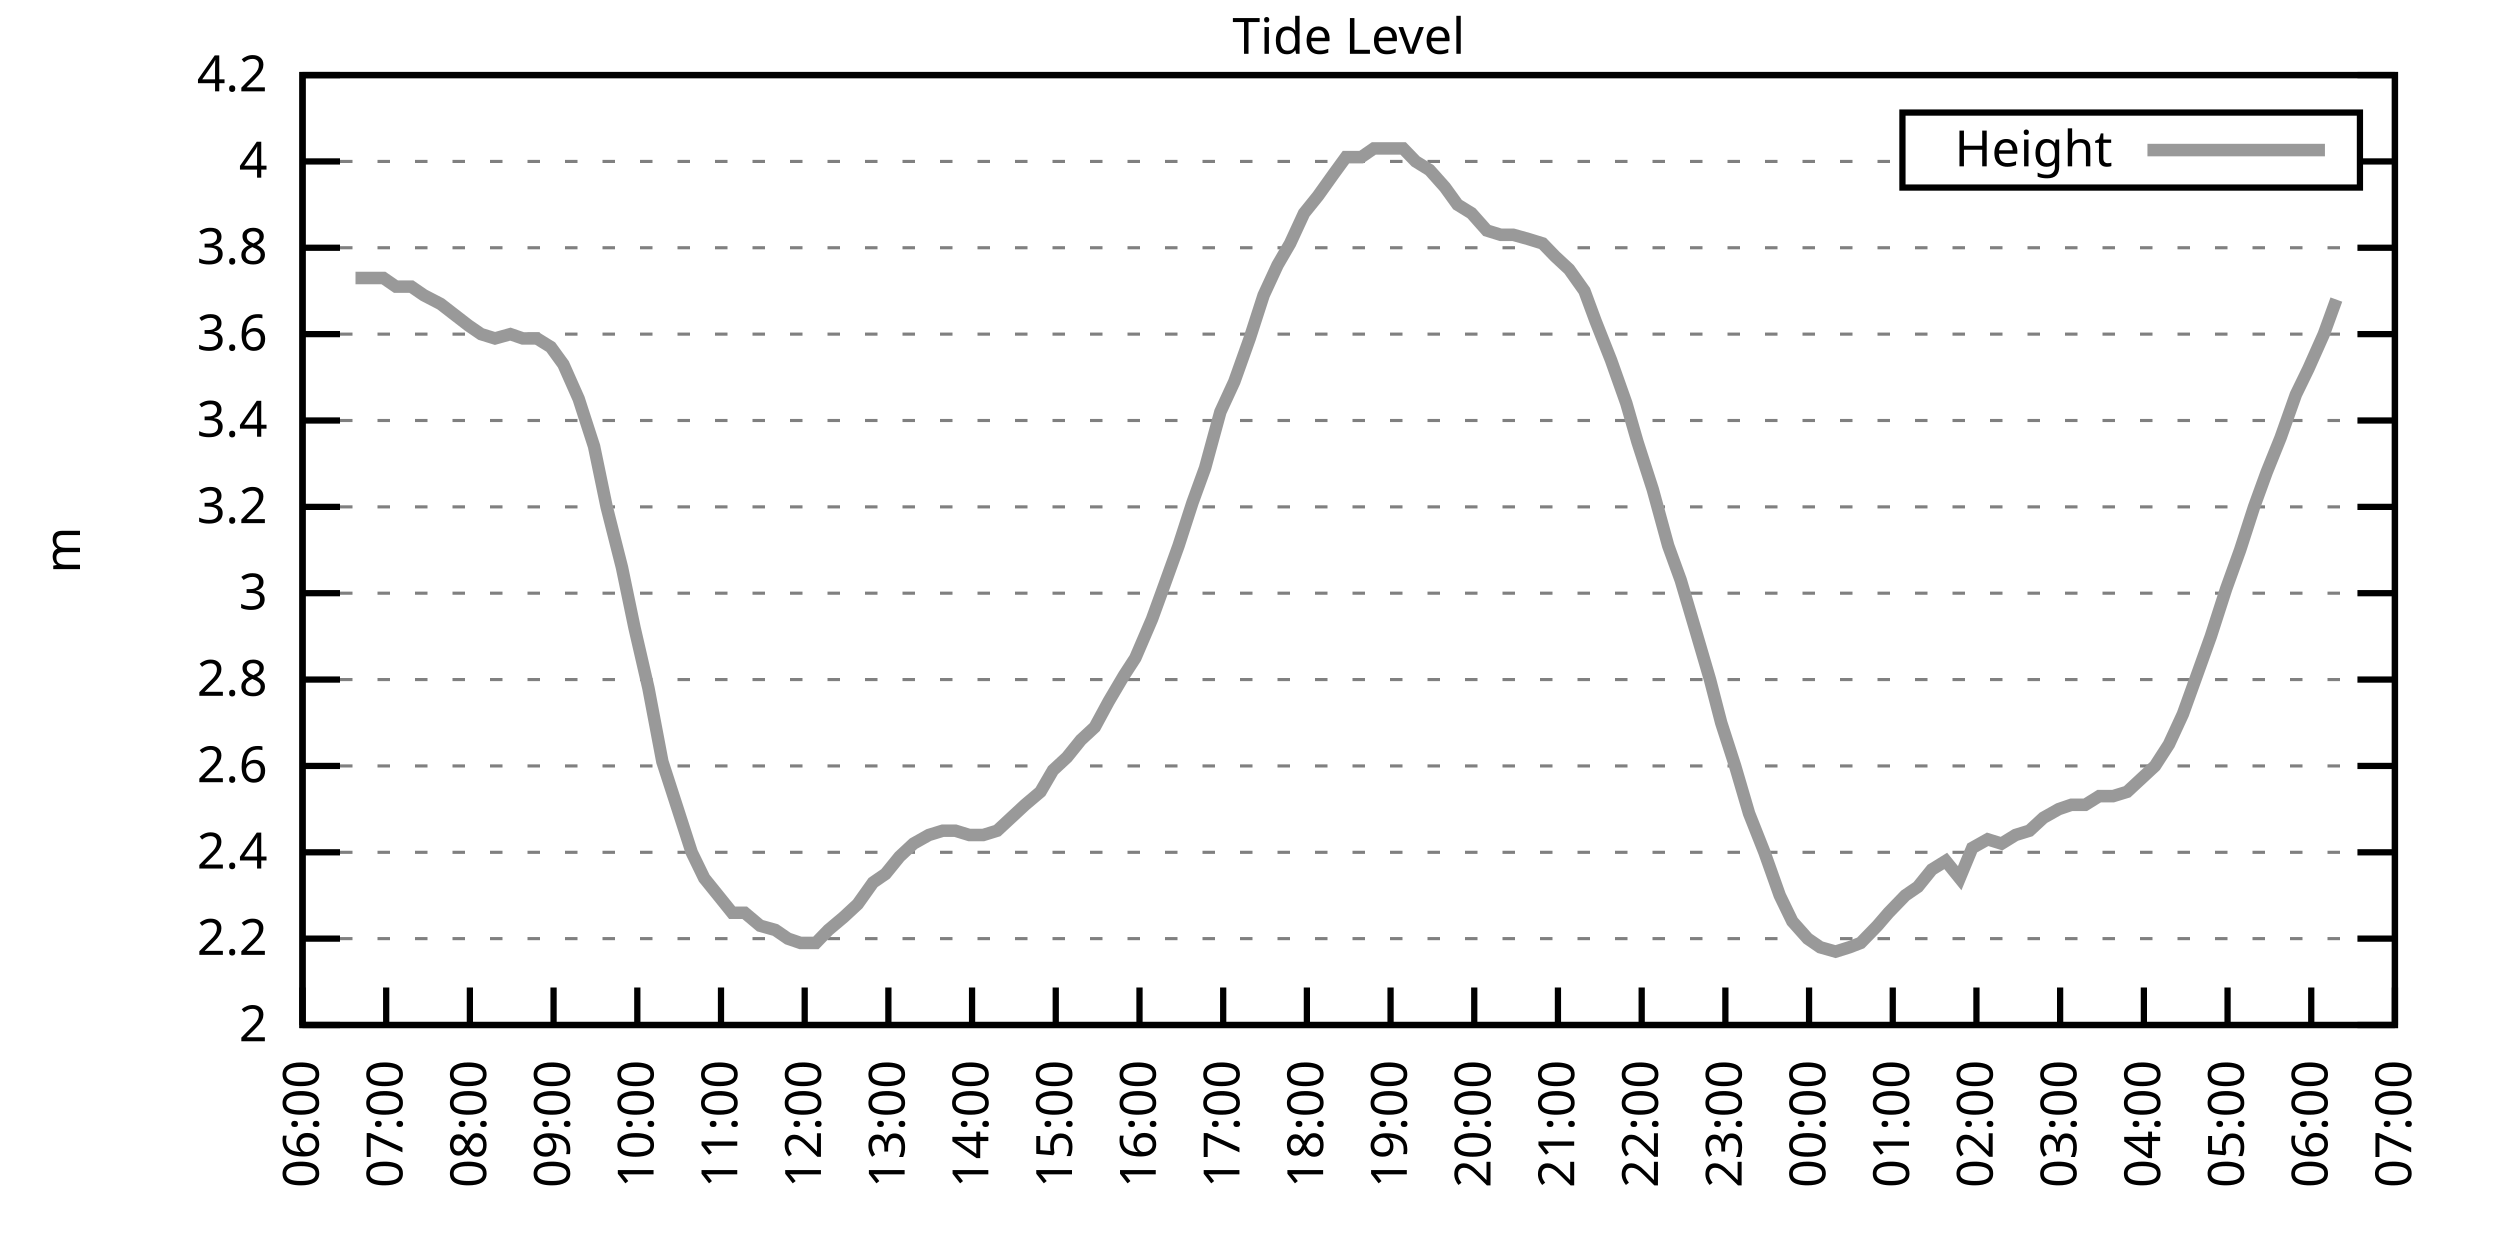
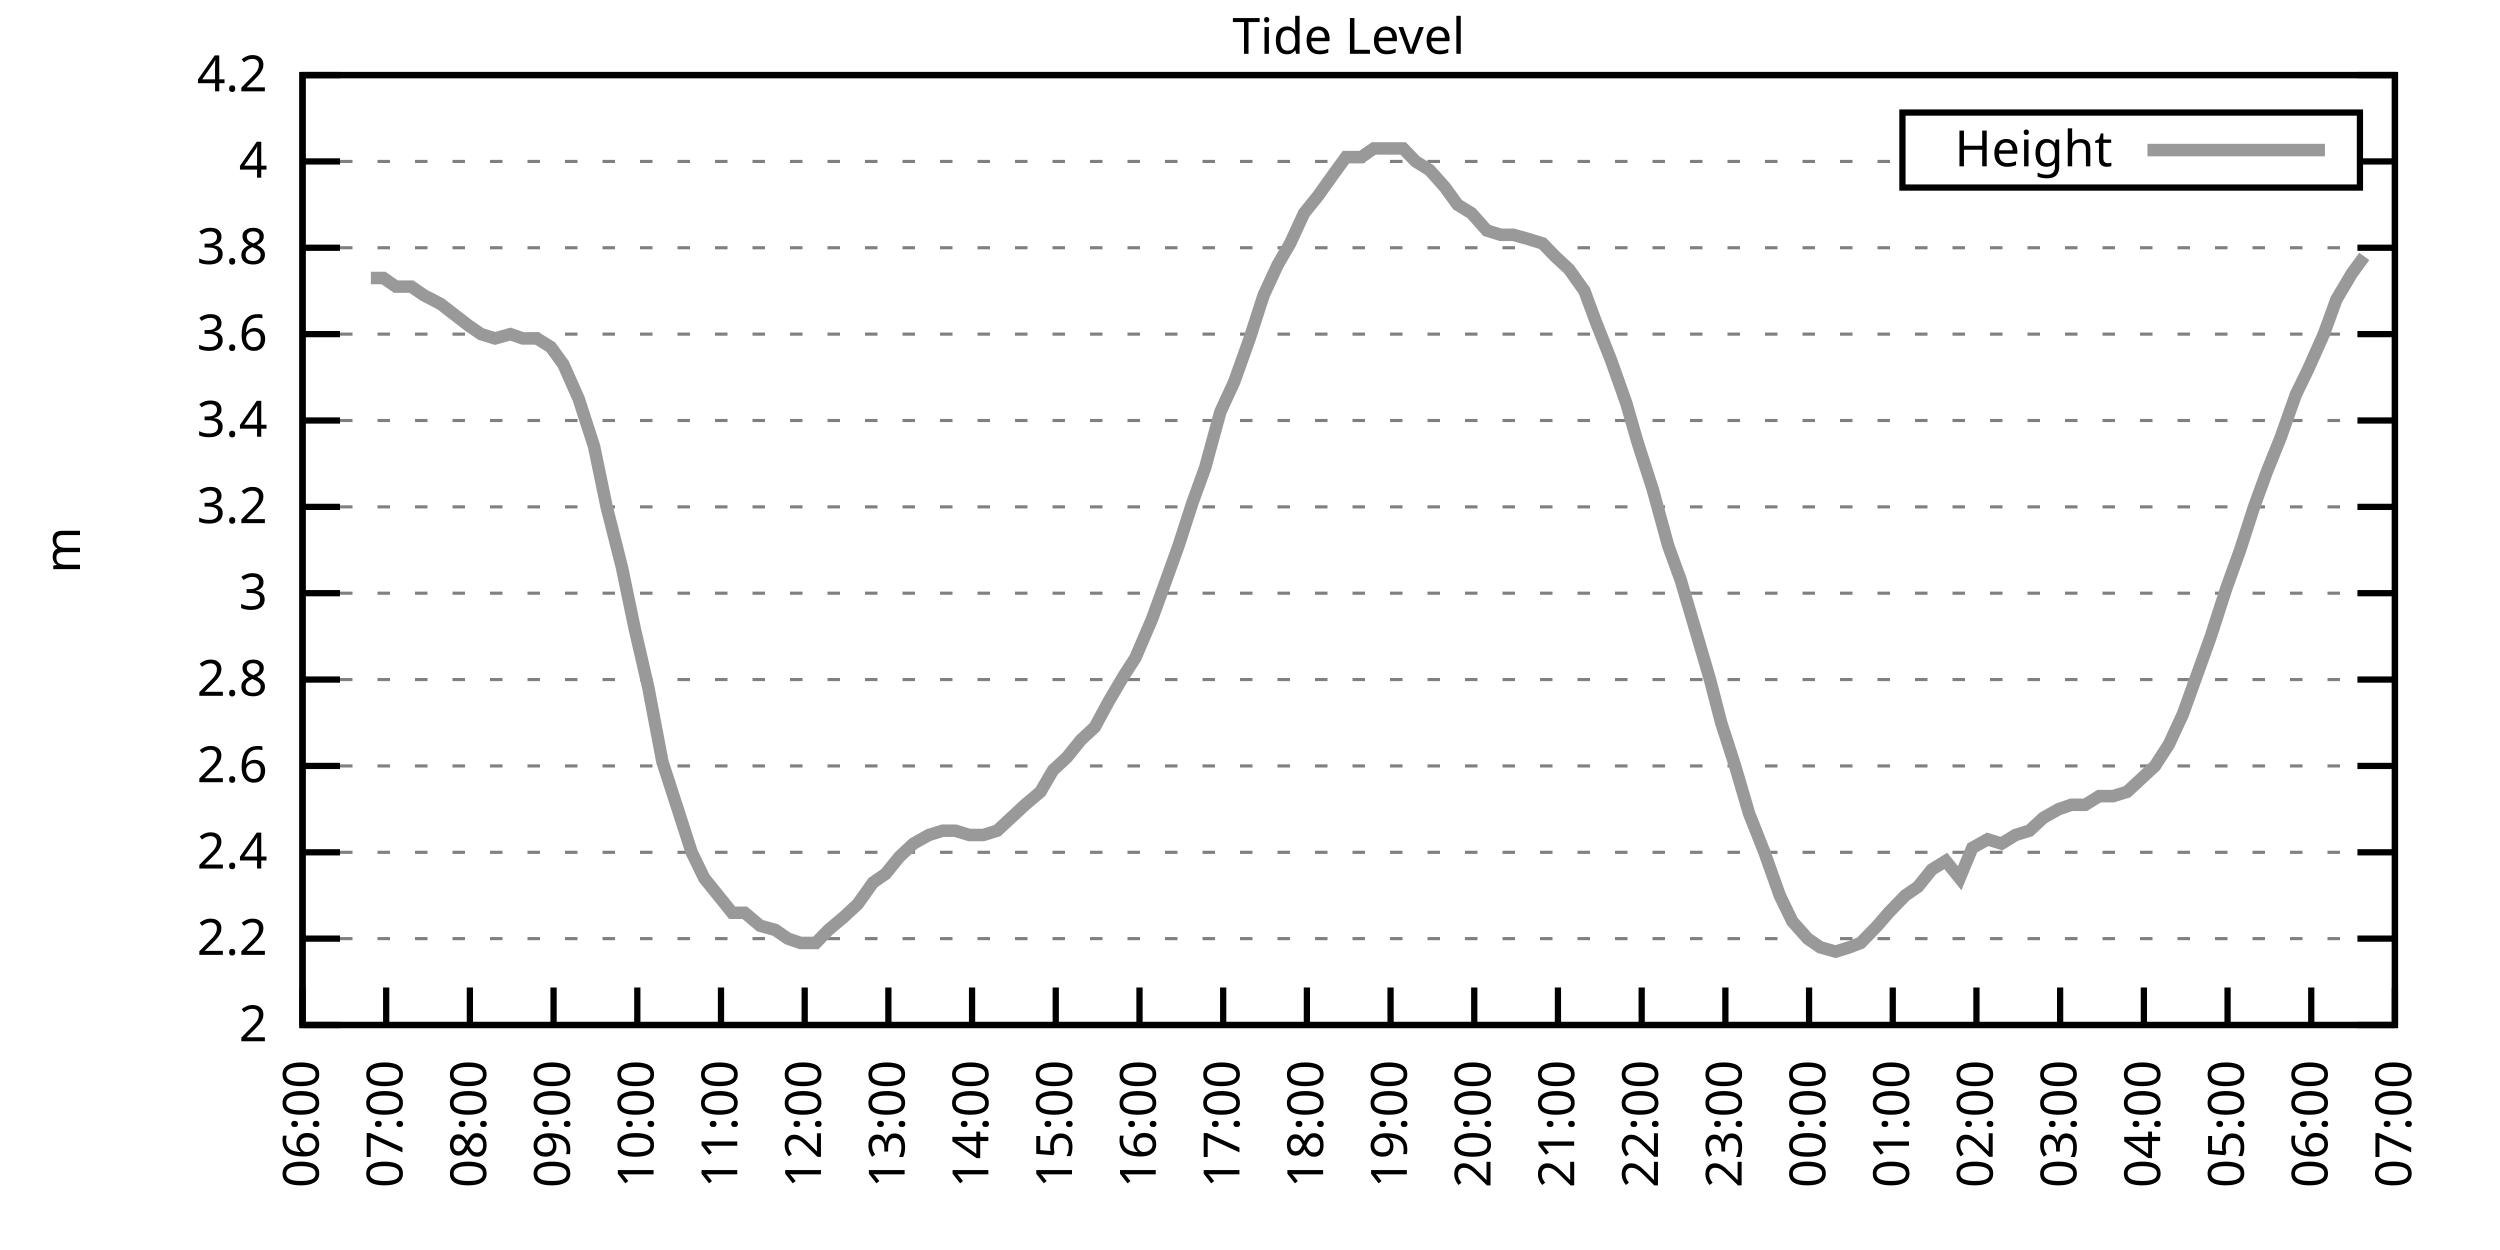
<svg xmlns="http://www.w3.org/2000/svg" xmlns:xlink="http://www.w3.org/1999/xlink" width="400" height="200" viewBox="0 0 400 200">
  <g id="gnuplot_canvas">
    <rect x="0" y="0" width="400" height="200" fill="none" />
    <defs>
      <circle id="gpDot" r="0.5" stroke-width="0.5" stroke="currentColor" />
      <path id="gpPt0" stroke-width="0.333" stroke="currentColor" d="M-1,0 h2 M0,-1 v2" />
      <path id="gpPt1" stroke-width="0.333" stroke="currentColor" d="M-1,-1 L1,1 M1,-1 L-1,1" />
      <path id="gpPt2" stroke-width="0.333" stroke="currentColor" d="M-1,0 L1,0 M0,-1 L0,1 M-1,-1 L1,1 M-1,1 L1,-1" />
      <rect id="gpPt3" stroke-width="0.333" stroke="currentColor" x="-1" y="-1" width="2" height="2" />
      <rect id="gpPt4" stroke-width="0.333" stroke="currentColor" fill="currentColor" x="-1" y="-1" width="2" height="2" />
      <circle id="gpPt5" stroke-width="0.333" stroke="currentColor" cx="0" cy="0" r="1" />
      <use xlink:href="#gpPt5" id="gpPt6" fill="currentColor" stroke="none" />
      <path id="gpPt7" stroke-width="0.333" stroke="currentColor" d="M0,-1.33 L-1.33,0.67 L1.33,0.67 z" />
      <use xlink:href="#gpPt7" id="gpPt8" fill="currentColor" stroke="none" />
      <use xlink:href="#gpPt7" id="gpPt9" stroke="currentColor" transform="rotate(180)" />
      <use xlink:href="#gpPt9" id="gpPt10" fill="currentColor" stroke="none" />
      <use xlink:href="#gpPt3" id="gpPt11" stroke="currentColor" transform="rotate(45)" />
      <use xlink:href="#gpPt11" id="gpPt12" fill="currentColor" stroke="none" />
      <path id="gpPt13" stroke-width="0.333" stroke="currentColor" d="M0,1.330 L1.265,0.411 L0.782,-1.067 L-0.782,-1.076 L-1.265,0.411 z" />
      <use xlink:href="#gpPt13" id="gpPt14" fill="currentColor" stroke="none" />
      <filter id="textbox" filterUnits="objectBoundingBox" x="0" y="0" height="1" width="1">
        <feFlood flood-color="white" flood-opacity="1" result="bgnd" />
        <feComposite in="SourceGraphic" in2="bgnd" operator="atop" />
      </filter>
      <filter id="greybox" filterUnits="objectBoundingBox" x="0" y="0" height="1" width="1">
        <feFlood flood-color="lightgrey" flood-opacity="1" result="grey" />
        <feComposite in="SourceGraphic" in2="grey" operator="atop" />
      </filter>
    </defs>
    <g fill="none" color="white" stroke="currentColor" stroke-width="1.00" stroke-linecap="butt" stroke-linejoin="miter">
</g>
    <g fill="none" color="black" stroke="currentColor" stroke-width="1.00" stroke-linecap="butt" stroke-linejoin="miter">
      <g stroke="none" shape-rendering="crispEdges">
        <polygon fill="rgb(255, 255, 255)" points="48.40,164.00 383.18,164.00 383.18,12.02 48.40,12.02 " />
      </g>
    </g>
    <g fill="none" color="black" stroke="currentColor" stroke-width="1.00" stroke-linecap="butt" stroke-linejoin="miter">
</g>
    <g fill="none" color="black" stroke="black" stroke-width="0.50" stroke-linecap="butt" stroke-linejoin="miter">
</g>
    <g fill="none" color="gray" stroke="currentColor" stroke-width="0.50" stroke-linecap="butt" stroke-linejoin="miter">
      <path stroke="gray" stroke-dasharray="2,4" class="gridline" d="M48.40,164.00 L383.19,164.00  " />
    </g>
    <g fill="none" color="gray" stroke="gray" stroke-width="1.00" stroke-linecap="butt" stroke-linejoin="miter">
</g>
    <g fill="none" color="black" stroke="currentColor" stroke-width="1.00" stroke-linecap="butt" stroke-linejoin="miter">
      <path stroke="black" d="M48.40,164.00 L54.40,164.00 M383.19,164.00 L377.19,164.00  " />
      <g transform="translate(42.80,166.60)" stroke="none" fill="black" font-family="Sans" font-size="8.00" text-anchor="end">
        <text>
          <tspan font-family="Sans"> 2</tspan>
        </text>
      </g>
    </g>
    <g fill="none" color="black" stroke="currentColor" stroke-width="1.00" stroke-linecap="butt" stroke-linejoin="miter">
</g>
    <g fill="none" color="black" stroke="black" stroke-width="0.50" stroke-linecap="butt" stroke-linejoin="miter">
</g>
    <g fill="none" color="gray" stroke="currentColor" stroke-width="0.50" stroke-linecap="butt" stroke-linejoin="miter">
      <path stroke="gray" stroke-dasharray="2,4" class="gridline" d="M48.40,150.18 L383.19,150.18  " />
    </g>
    <g fill="none" color="gray" stroke="gray" stroke-width="1.00" stroke-linecap="butt" stroke-linejoin="miter">
</g>
    <g fill="none" color="black" stroke="currentColor" stroke-width="1.00" stroke-linecap="butt" stroke-linejoin="miter">
      <path stroke="black" d="M48.40,150.18 L54.40,150.18 M383.19,150.18 L377.19,150.18  " />
      <g transform="translate(42.80,152.78)" stroke="none" fill="black" font-family="Sans" font-size="8.00" text-anchor="end">
        <text>
          <tspan font-family="Sans"> 2.2</tspan>
        </text>
      </g>
    </g>
    <g fill="none" color="black" stroke="currentColor" stroke-width="1.00" stroke-linecap="butt" stroke-linejoin="miter">
</g>
    <g fill="none" color="black" stroke="black" stroke-width="0.50" stroke-linecap="butt" stroke-linejoin="miter">
</g>
    <g fill="none" color="gray" stroke="currentColor" stroke-width="0.50" stroke-linecap="butt" stroke-linejoin="miter">
      <path stroke="gray" stroke-dasharray="2,4" class="gridline" d="M48.40,136.37 L383.19,136.37  " />
    </g>
    <g fill="none" color="gray" stroke="gray" stroke-width="1.00" stroke-linecap="butt" stroke-linejoin="miter">
</g>
    <g fill="none" color="black" stroke="currentColor" stroke-width="1.00" stroke-linecap="butt" stroke-linejoin="miter">
      <path stroke="black" d="M48.40,136.37 L54.40,136.37 M383.19,136.37 L377.19,136.37  " />
      <g transform="translate(42.80,138.97)" stroke="none" fill="black" font-family="Sans" font-size="8.00" text-anchor="end">
        <text>
          <tspan font-family="Sans"> 2.4</tspan>
        </text>
      </g>
    </g>
    <g fill="none" color="black" stroke="currentColor" stroke-width="1.00" stroke-linecap="butt" stroke-linejoin="miter">
</g>
    <g fill="none" color="black" stroke="black" stroke-width="0.50" stroke-linecap="butt" stroke-linejoin="miter">
</g>
    <g fill="none" color="gray" stroke="currentColor" stroke-width="0.50" stroke-linecap="butt" stroke-linejoin="miter">
      <path stroke="gray" stroke-dasharray="2,4" class="gridline" d="M48.40,122.55 L383.19,122.55  " />
    </g>
    <g fill="none" color="gray" stroke="gray" stroke-width="1.00" stroke-linecap="butt" stroke-linejoin="miter">
</g>
    <g fill="none" color="black" stroke="currentColor" stroke-width="1.00" stroke-linecap="butt" stroke-linejoin="miter">
      <path stroke="black" d="M48.40,122.55 L54.40,122.55 M383.19,122.55 L377.19,122.55  " />
      <g transform="translate(42.80,125.15)" stroke="none" fill="black" font-family="Sans" font-size="8.00" text-anchor="end">
        <text>
          <tspan font-family="Sans"> 2.6</tspan>
        </text>
      </g>
    </g>
    <g fill="none" color="black" stroke="currentColor" stroke-width="1.00" stroke-linecap="butt" stroke-linejoin="miter">
</g>
    <g fill="none" color="black" stroke="black" stroke-width="0.50" stroke-linecap="butt" stroke-linejoin="miter">
</g>
    <g fill="none" color="gray" stroke="currentColor" stroke-width="0.50" stroke-linecap="butt" stroke-linejoin="miter">
      <path stroke="gray" stroke-dasharray="2,4" class="gridline" d="M48.40,108.73 L383.19,108.73  " />
    </g>
    <g fill="none" color="gray" stroke="gray" stroke-width="1.00" stroke-linecap="butt" stroke-linejoin="miter">
</g>
    <g fill="none" color="black" stroke="currentColor" stroke-width="1.00" stroke-linecap="butt" stroke-linejoin="miter">
      <path stroke="black" d="M48.40,108.73 L54.40,108.73 M383.19,108.73 L377.19,108.73  " />
      <g transform="translate(42.80,111.33)" stroke="none" fill="black" font-family="Sans" font-size="8.00" text-anchor="end">
        <text>
          <tspan font-family="Sans"> 2.8</tspan>
        </text>
      </g>
    </g>
    <g fill="none" color="black" stroke="currentColor" stroke-width="1.00" stroke-linecap="butt" stroke-linejoin="miter">
</g>
    <g fill="none" color="black" stroke="black" stroke-width="0.50" stroke-linecap="butt" stroke-linejoin="miter">
</g>
    <g fill="none" color="gray" stroke="currentColor" stroke-width="0.50" stroke-linecap="butt" stroke-linejoin="miter">
      <path stroke="gray" stroke-dasharray="2,4" class="gridline" d="M48.40,94.91 L383.19,94.91  " />
    </g>
    <g fill="none" color="gray" stroke="gray" stroke-width="1.00" stroke-linecap="butt" stroke-linejoin="miter">
</g>
    <g fill="none" color="black" stroke="currentColor" stroke-width="1.00" stroke-linecap="butt" stroke-linejoin="miter">
      <path stroke="black" d="M48.40,94.91 L54.40,94.91 M383.19,94.91 L377.19,94.91  " />
      <g transform="translate(42.80,97.51)" stroke="none" fill="black" font-family="Sans" font-size="8.00" text-anchor="end">
        <text>
          <tspan font-family="Sans"> 3</tspan>
        </text>
      </g>
    </g>
    <g fill="none" color="black" stroke="currentColor" stroke-width="1.00" stroke-linecap="butt" stroke-linejoin="miter">
</g>
    <g fill="none" color="black" stroke="black" stroke-width="0.50" stroke-linecap="butt" stroke-linejoin="miter">
</g>
    <g fill="none" color="gray" stroke="currentColor" stroke-width="0.50" stroke-linecap="butt" stroke-linejoin="miter">
      <path stroke="gray" stroke-dasharray="2,4" class="gridline" d="M48.40,81.10 L383.19,81.10  " />
    </g>
    <g fill="none" color="gray" stroke="gray" stroke-width="1.00" stroke-linecap="butt" stroke-linejoin="miter">
</g>
    <g fill="none" color="black" stroke="currentColor" stroke-width="1.00" stroke-linecap="butt" stroke-linejoin="miter">
      <path stroke="black" d="M48.40,81.10 L54.40,81.10 M383.19,81.10 L377.19,81.10  " />
      <g transform="translate(42.80,83.70)" stroke="none" fill="black" font-family="Sans" font-size="8.00" text-anchor="end">
        <text>
          <tspan font-family="Sans"> 3.2</tspan>
        </text>
      </g>
    </g>
    <g fill="none" color="black" stroke="currentColor" stroke-width="1.00" stroke-linecap="butt" stroke-linejoin="miter">
</g>
    <g fill="none" color="black" stroke="black" stroke-width="0.50" stroke-linecap="butt" stroke-linejoin="miter">
</g>
    <g fill="none" color="gray" stroke="currentColor" stroke-width="0.50" stroke-linecap="butt" stroke-linejoin="miter">
      <path stroke="gray" stroke-dasharray="2,4" class="gridline" d="M48.40,67.28 L383.19,67.28  " />
    </g>
    <g fill="none" color="gray" stroke="gray" stroke-width="1.00" stroke-linecap="butt" stroke-linejoin="miter">
</g>
    <g fill="none" color="black" stroke="currentColor" stroke-width="1.00" stroke-linecap="butt" stroke-linejoin="miter">
      <path stroke="black" d="M48.40,67.28 L54.40,67.28 M383.19,67.28 L377.19,67.28  " />
      <g transform="translate(42.80,69.88)" stroke="none" fill="black" font-family="Sans" font-size="8.00" text-anchor="end">
        <text>
          <tspan font-family="Sans"> 3.4</tspan>
        </text>
      </g>
    </g>
    <g fill="none" color="black" stroke="currentColor" stroke-width="1.00" stroke-linecap="butt" stroke-linejoin="miter">
</g>
    <g fill="none" color="black" stroke="black" stroke-width="0.50" stroke-linecap="butt" stroke-linejoin="miter">
</g>
    <g fill="none" color="gray" stroke="currentColor" stroke-width="0.50" stroke-linecap="butt" stroke-linejoin="miter">
      <path stroke="gray" stroke-dasharray="2,4" class="gridline" d="M48.40,53.46 L383.19,53.46  " />
    </g>
    <g fill="none" color="gray" stroke="gray" stroke-width="1.00" stroke-linecap="butt" stroke-linejoin="miter">
</g>
    <g fill="none" color="black" stroke="currentColor" stroke-width="1.00" stroke-linecap="butt" stroke-linejoin="miter">
      <path stroke="black" d="M48.40,53.46 L54.40,53.46 M383.19,53.46 L377.19,53.46  " />
      <g transform="translate(42.80,56.06)" stroke="none" fill="black" font-family="Sans" font-size="8.00" text-anchor="end">
        <text>
          <tspan font-family="Sans"> 3.6</tspan>
        </text>
      </g>
    </g>
    <g fill="none" color="black" stroke="currentColor" stroke-width="1.00" stroke-linecap="butt" stroke-linejoin="miter">
</g>
    <g fill="none" color="black" stroke="black" stroke-width="0.50" stroke-linecap="butt" stroke-linejoin="miter">
</g>
    <g fill="none" color="gray" stroke="currentColor" stroke-width="0.50" stroke-linecap="butt" stroke-linejoin="miter">
      <path stroke="gray" stroke-dasharray="2,4" class="gridline" d="M48.40,39.64 L383.19,39.64  " />
    </g>
    <g fill="none" color="gray" stroke="gray" stroke-width="1.00" stroke-linecap="butt" stroke-linejoin="miter">
</g>
    <g fill="none" color="black" stroke="currentColor" stroke-width="1.00" stroke-linecap="butt" stroke-linejoin="miter">
      <path stroke="black" d="M48.40,39.64 L54.40,39.64 M383.19,39.64 L377.19,39.64  " />
      <g transform="translate(42.80,42.24)" stroke="none" fill="black" font-family="Sans" font-size="8.00" text-anchor="end">
        <text>
          <tspan font-family="Sans"> 3.8</tspan>
        </text>
      </g>
    </g>
    <g fill="none" color="black" stroke="currentColor" stroke-width="1.00" stroke-linecap="butt" stroke-linejoin="miter">
</g>
    <g fill="none" color="black" stroke="black" stroke-width="0.50" stroke-linecap="butt" stroke-linejoin="miter">
</g>
    <g fill="none" color="gray" stroke="currentColor" stroke-width="0.50" stroke-linecap="butt" stroke-linejoin="miter">
      <path stroke="gray" stroke-dasharray="2,4" class="gridline" d="M48.40,25.83 L304.39,25.83 M377.59,25.83 L383.19,25.83  " />
    </g>
    <g fill="none" color="gray" stroke="gray" stroke-width="1.00" stroke-linecap="butt" stroke-linejoin="miter">
</g>
    <g fill="none" color="black" stroke="currentColor" stroke-width="1.00" stroke-linecap="butt" stroke-linejoin="miter">
      <path stroke="black" d="M48.40,25.83 L54.40,25.83 M383.19,25.83 L377.19,25.83  " />
      <g transform="translate(42.80,28.43)" stroke="none" fill="black" font-family="Sans" font-size="8.00" text-anchor="end">
        <text>
          <tspan font-family="Sans"> 4</tspan>
        </text>
      </g>
    </g>
    <g fill="none" color="black" stroke="currentColor" stroke-width="1.00" stroke-linecap="butt" stroke-linejoin="miter">
</g>
    <g fill="none" color="black" stroke="black" stroke-width="0.50" stroke-linecap="butt" stroke-linejoin="miter">
</g>
    <g fill="none" color="gray" stroke="currentColor" stroke-width="0.50" stroke-linecap="butt" stroke-linejoin="miter">
      <path stroke="gray" stroke-dasharray="2,4" class="gridline" d="M48.40,12.01 L383.19,12.01  " />
    </g>
    <g fill="none" color="gray" stroke="gray" stroke-width="1.00" stroke-linecap="butt" stroke-linejoin="miter">
</g>
    <g fill="none" color="black" stroke="currentColor" stroke-width="1.00" stroke-linecap="butt" stroke-linejoin="miter">
      <path stroke="black" d="M48.40,12.01 L54.40,12.01 M383.19,12.01 L377.19,12.01  " />
      <g transform="translate(42.80,14.61)" stroke="none" fill="black" font-family="Sans" font-size="8.00" text-anchor="end">
        <text>
          <tspan font-family="Sans"> 4.2</tspan>
        </text>
      </g>
    </g>
    <g fill="none" color="black" stroke="currentColor" stroke-width="1.00" stroke-linecap="butt" stroke-linejoin="miter">
      <path stroke="black" d="M48.40,164.00 L48.40,158.00  " />
      <g transform="translate(51.00,169.60) rotate(270.00)" stroke="none" fill="black" font-family="Sans" font-size="8.00" text-anchor="end">
        <text>
          <tspan font-family="Sans">06:00</tspan>
        </text>
      </g>
    </g>
    <g fill="none" color="black" stroke="currentColor" stroke-width="1.00" stroke-linecap="butt" stroke-linejoin="miter">
      <path stroke="black" d="M61.79,164.00 L61.79,158.00  " />
      <g transform="translate(64.39,169.60) rotate(270.00)" stroke="none" fill="black" font-family="Sans" font-size="8.00" text-anchor="end">
        <text>
          <tspan font-family="Sans">07:00</tspan>
        </text>
      </g>
    </g>
    <g fill="none" color="black" stroke="currentColor" stroke-width="1.00" stroke-linecap="butt" stroke-linejoin="miter">
      <path stroke="black" d="M75.18,164.00 L75.18,158.00  " />
      <g transform="translate(77.78,169.60) rotate(270.00)" stroke="none" fill="black" font-family="Sans" font-size="8.00" text-anchor="end">
        <text>
          <tspan font-family="Sans">08:00</tspan>
        </text>
      </g>
    </g>
    <g fill="none" color="black" stroke="currentColor" stroke-width="1.00" stroke-linecap="butt" stroke-linejoin="miter">
      <path stroke="black" d="M88.57,164.00 L88.57,158.00  " />
      <g transform="translate(91.17,169.60) rotate(270.00)" stroke="none" fill="black" font-family="Sans" font-size="8.00" text-anchor="end">
        <text>
          <tspan font-family="Sans">09:00</tspan>
        </text>
      </g>
    </g>
    <g fill="none" color="black" stroke="currentColor" stroke-width="1.00" stroke-linecap="butt" stroke-linejoin="miter">
      <path stroke="black" d="M101.97,164.00 L101.97,158.00  " />
      <g transform="translate(104.57,169.60) rotate(270.00)" stroke="none" fill="black" font-family="Sans" font-size="8.00" text-anchor="end">
        <text>
          <tspan font-family="Sans">10:00</tspan>
        </text>
      </g>
    </g>
    <g fill="none" color="black" stroke="currentColor" stroke-width="1.00" stroke-linecap="butt" stroke-linejoin="miter">
      <path stroke="black" d="M115.36,164.00 L115.36,158.00  " />
      <g transform="translate(117.96,169.60) rotate(270.00)" stroke="none" fill="black" font-family="Sans" font-size="8.00" text-anchor="end">
        <text>
          <tspan font-family="Sans">11:00</tspan>
        </text>
      </g>
    </g>
    <g fill="none" color="black" stroke="currentColor" stroke-width="1.00" stroke-linecap="butt" stroke-linejoin="miter">
      <path stroke="black" d="M128.75,164.00 L128.75,158.00  " />
      <g transform="translate(131.35,169.60) rotate(270.00)" stroke="none" fill="black" font-family="Sans" font-size="8.00" text-anchor="end">
        <text>
          <tspan font-family="Sans">12:00</tspan>
        </text>
      </g>
    </g>
    <g fill="none" color="black" stroke="currentColor" stroke-width="1.00" stroke-linecap="butt" stroke-linejoin="miter">
      <path stroke="black" d="M142.14,164.00 L142.14,158.00  " />
      <g transform="translate(144.74,169.60) rotate(270.00)" stroke="none" fill="black" font-family="Sans" font-size="8.00" text-anchor="end">
        <text>
          <tspan font-family="Sans">13:00</tspan>
        </text>
      </g>
    </g>
    <g fill="none" color="black" stroke="currentColor" stroke-width="1.00" stroke-linecap="butt" stroke-linejoin="miter">
      <path stroke="black" d="M155.53,164.00 L155.53,158.00  " />
      <g transform="translate(158.13,169.60) rotate(270.00)" stroke="none" fill="black" font-family="Sans" font-size="8.00" text-anchor="end">
        <text>
          <tspan font-family="Sans">14:00</tspan>
        </text>
      </g>
    </g>
    <g fill="none" color="black" stroke="currentColor" stroke-width="1.00" stroke-linecap="butt" stroke-linejoin="miter">
      <path stroke="black" d="M168.92,164.00 L168.92,158.00  " />
      <g transform="translate(171.52,169.60) rotate(270.00)" stroke="none" fill="black" font-family="Sans" font-size="8.00" text-anchor="end">
        <text>
          <tspan font-family="Sans">15:00</tspan>
        </text>
      </g>
    </g>
    <g fill="none" color="black" stroke="currentColor" stroke-width="1.00" stroke-linecap="butt" stroke-linejoin="miter">
      <path stroke="black" d="M182.32,164.00 L182.32,158.00  " />
      <g transform="translate(184.92,169.60) rotate(270.00)" stroke="none" fill="black" font-family="Sans" font-size="8.00" text-anchor="end">
        <text>
          <tspan font-family="Sans">16:00</tspan>
        </text>
      </g>
    </g>
    <g fill="none" color="black" stroke="currentColor" stroke-width="1.00" stroke-linecap="butt" stroke-linejoin="miter">
      <path stroke="black" d="M195.71,164.00 L195.71,158.00  " />
      <g transform="translate(198.31,169.60) rotate(270.00)" stroke="none" fill="black" font-family="Sans" font-size="8.00" text-anchor="end">
        <text>
          <tspan font-family="Sans">17:00</tspan>
        </text>
      </g>
    </g>
    <g fill="none" color="black" stroke="currentColor" stroke-width="1.00" stroke-linecap="butt" stroke-linejoin="miter">
      <path stroke="black" d="M209.10,164.00 L209.10,158.00  " />
      <g transform="translate(211.70,169.60) rotate(270.00)" stroke="none" fill="black" font-family="Sans" font-size="8.00" text-anchor="end">
        <text>
          <tspan font-family="Sans">18:00</tspan>
        </text>
      </g>
    </g>
    <g fill="none" color="black" stroke="currentColor" stroke-width="1.00" stroke-linecap="butt" stroke-linejoin="miter">
      <path stroke="black" d="M222.49,164.00 L222.49,158.00  " />
      <g transform="translate(225.09,169.60) rotate(270.00)" stroke="none" fill="black" font-family="Sans" font-size="8.00" text-anchor="end">
        <text>
          <tspan font-family="Sans">19:00</tspan>
        </text>
      </g>
    </g>
    <g fill="none" color="black" stroke="currentColor" stroke-width="1.00" stroke-linecap="butt" stroke-linejoin="miter">
      <path stroke="black" d="M235.88,164.00 L235.88,158.00  " />
      <g transform="translate(238.48,169.60) rotate(270.00)" stroke="none" fill="black" font-family="Sans" font-size="8.00" text-anchor="end">
        <text>
          <tspan font-family="Sans">20:00</tspan>
        </text>
      </g>
    </g>
    <g fill="none" color="black" stroke="currentColor" stroke-width="1.00" stroke-linecap="butt" stroke-linejoin="miter">
      <path stroke="black" d="M249.27,164.00 L249.27,158.00  " />
      <g transform="translate(251.87,169.60) rotate(270.00)" stroke="none" fill="black" font-family="Sans" font-size="8.00" text-anchor="end">
        <text>
          <tspan font-family="Sans">21:00</tspan>
        </text>
      </g>
    </g>
    <g fill="none" color="black" stroke="currentColor" stroke-width="1.00" stroke-linecap="butt" stroke-linejoin="miter">
      <path stroke="black" d="M262.67,164.00 L262.67,158.00  " />
      <g transform="translate(265.27,169.60) rotate(270.00)" stroke="none" fill="black" font-family="Sans" font-size="8.00" text-anchor="end">
        <text>
          <tspan font-family="Sans">22:00</tspan>
        </text>
      </g>
    </g>
    <g fill="none" color="black" stroke="currentColor" stroke-width="1.00" stroke-linecap="butt" stroke-linejoin="miter">
      <path stroke="black" d="M276.06,164.00 L276.06,158.00  " />
      <g transform="translate(278.66,169.60) rotate(270.00)" stroke="none" fill="black" font-family="Sans" font-size="8.00" text-anchor="end">
        <text>
          <tspan font-family="Sans">23:00</tspan>
        </text>
      </g>
    </g>
    <g fill="none" color="black" stroke="currentColor" stroke-width="1.00" stroke-linecap="butt" stroke-linejoin="miter">
      <path stroke="black" d="M289.45,164.00 L289.45,158.00  " />
      <g transform="translate(292.05,169.60) rotate(270.00)" stroke="none" fill="black" font-family="Sans" font-size="8.00" text-anchor="end">
        <text>
          <tspan font-family="Sans">00:00</tspan>
        </text>
      </g>
    </g>
    <g fill="none" color="black" stroke="currentColor" stroke-width="1.00" stroke-linecap="butt" stroke-linejoin="miter">
      <path stroke="black" d="M302.84,164.00 L302.84,158.00  " />
      <g transform="translate(305.44,169.60) rotate(270.00)" stroke="none" fill="black" font-family="Sans" font-size="8.00" text-anchor="end">
        <text>
          <tspan font-family="Sans">01:00</tspan>
        </text>
      </g>
    </g>
    <g fill="none" color="black" stroke="currentColor" stroke-width="1.00" stroke-linecap="butt" stroke-linejoin="miter">
      <path stroke="black" d="M316.23,164.00 L316.23,158.00  " />
      <g transform="translate(318.83,169.60) rotate(270.00)" stroke="none" fill="black" font-family="Sans" font-size="8.00" text-anchor="end">
        <text>
          <tspan font-family="Sans">02:00</tspan>
        </text>
      </g>
    </g>
    <g fill="none" color="black" stroke="currentColor" stroke-width="1.00" stroke-linecap="butt" stroke-linejoin="miter">
      <path stroke="black" d="M329.62,164.00 L329.62,158.00  " />
      <g transform="translate(332.22,169.60) rotate(270.00)" stroke="none" fill="black" font-family="Sans" font-size="8.00" text-anchor="end">
        <text>
          <tspan font-family="Sans">03:00</tspan>
        </text>
      </g>
    </g>
    <g fill="none" color="black" stroke="currentColor" stroke-width="1.00" stroke-linecap="butt" stroke-linejoin="miter">
      <path stroke="black" d="M343.02,164.00 L343.02,158.00  " />
      <g transform="translate(345.62,169.60) rotate(270.00)" stroke="none" fill="black" font-family="Sans" font-size="8.00" text-anchor="end">
        <text>
          <tspan font-family="Sans">04:00</tspan>
        </text>
      </g>
    </g>
    <g fill="none" color="black" stroke="currentColor" stroke-width="1.00" stroke-linecap="butt" stroke-linejoin="miter">
      <path stroke="black" d="M356.41,164.00 L356.41,158.00  " />
      <g transform="translate(359.01,169.60) rotate(270.00)" stroke="none" fill="black" font-family="Sans" font-size="8.00" text-anchor="end">
        <text>
          <tspan font-family="Sans">05:00</tspan>
        </text>
      </g>
    </g>
    <g fill="none" color="black" stroke="currentColor" stroke-width="1.00" stroke-linecap="butt" stroke-linejoin="miter">
      <path stroke="black" d="M369.80,164.00 L369.80,158.00  " />
      <g transform="translate(372.40,169.60) rotate(270.00)" stroke="none" fill="black" font-family="Sans" font-size="8.00" text-anchor="end">
        <text>
          <tspan font-family="Sans">06:00</tspan>
        </text>
      </g>
    </g>
    <g fill="none" color="black" stroke="currentColor" stroke-width="1.00" stroke-linecap="butt" stroke-linejoin="miter">
      <path stroke="black" d="M383.19,164.00 L383.19,158.00  " />
      <g transform="translate(385.79,169.60) rotate(270.00)" stroke="none" fill="black" font-family="Sans" font-size="8.00" text-anchor="end">
        <text>
          <tspan font-family="Sans">07:00</tspan>
        </text>
      </g>
    </g>
    <g fill="none" color="black" stroke="currentColor" stroke-width="1.00" stroke-linecap="butt" stroke-linejoin="miter">
</g>
    <g fill="none" color="black" stroke="currentColor" stroke-width="1.00" stroke-linecap="butt" stroke-linejoin="miter">
      <path stroke="black" d="M48.40,12.01 L48.40,164.00 L383.19,164.00 L383.19,12.01 L48.40,12.01 Z  " />
    </g>
    <g fill="none" color="black" stroke="currentColor" stroke-width="1.00" stroke-linecap="butt" stroke-linejoin="miter">
</g>
    <g fill="none" color="black" stroke="currentColor" stroke-width="1.00" stroke-linecap="butt" stroke-linejoin="miter">
      <path stroke="black" d="M304.39,30.01 L304.39,18.01 L377.59,18.01 L377.59,30.01 L304.39,30.01 Z  " />
    </g>
    <g id="Tide_level_plot_1">
      <g fill="none" color="white" stroke="black" stroke-width="2.00" stroke-linecap="butt" stroke-linejoin="miter">
</g>
      <g fill="none" color="black" stroke="currentColor" stroke-width="2.00" stroke-linecap="butt" stroke-linejoin="miter">
        <g transform="translate(337.99,26.61)" stroke="none" fill="black" font-family="Sans" font-size="8.00" text-anchor="end">
          <text>
            <tspan font-family="Sans">Height</tspan>
          </text>
        </g>
      </g>
      <g fill="none" color="black" stroke="currentColor" stroke-width="2.00" stroke-linecap="butt" stroke-linejoin="miter">
-         <path stroke="rgb(153, 153, 153)" d="M343.59,24.01 L371.99,24.01 M56.88,44.48 L59.34,44.48 L61.35,44.48 L63.35,45.86 L65.81,45.86 L67.82,47.24   L70.50,48.63 L72.28,50.01 L74.96,52.08 L76.97,53.46 L79.20,54.15 L81.66,53.46 L83.66,54.15 L85.90,54.15   L88.13,55.53 L90.14,58.30 L92.59,63.82 L95.05,71.42 L97.06,81.10 L99.51,90.77 L101.52,100.44 L103.75,110.11   L105.98,121.86 L108.44,129.46 L110.67,136.37 L112.68,140.51 L114.91,143.27 L117.14,146.04 L119.15,146.04 L121.61,148.11   L124.06,148.80 L126.07,150.18 L128.08,150.87 L130.54,150.87 L132.54,148.80 L135.00,146.73 L137.23,144.66 L139.69,141.20   L141.69,139.82 L143.93,137.06 L146.16,134.98 L148.61,133.60 L150.85,132.91 L152.85,132.91 L155.09,133.60 L157.32,133.60   L159.55,132.91 L161.78,130.84 L164.01,128.77 L166.47,126.69 L168.48,123.24 L170.71,121.17 L172.94,118.40 L175.17,116.33   L177.41,112.19 L179.86,108.04 L181.65,105.28 L184.32,99.06 L186.33,93.53 L188.57,87.31 L190.80,80.41 L192.81,74.88   L195.26,65.90 L197.49,61.06 L199.95,54.15 L202.18,47.24 L204.41,42.41 L206.42,38.95 L208.65,34.12 L210.88,31.35   L213.34,27.90 L215.35,25.14 L217.80,25.14 L219.81,23.75 L222.04,23.75 L224.50,23.75 L226.51,25.83 L228.74,27.21   L231.20,29.97 L233.20,32.74 L235.44,34.12 L237.89,36.88 L240.12,37.57 L242.13,37.57 L244.59,38.26 L246.82,38.95   L248.83,41.03 L251.06,43.10 L253.51,46.55 L255.30,51.39 L257.76,57.61 L260.21,64.52 L262.00,70.73 L264.45,78.33   L266.91,87.31 L268.92,92.84 L271.37,101.13 L273.60,108.73 L275.39,115.64 L277.62,122.55 L279.85,130.15 L282.31,136.37   L284.76,143.27 L286.77,147.42 L289.23,150.18 L291.23,151.56 L293.69,152.26 L295.92,151.56 L297.71,150.87 L300.39,148.11   L302.17,146.04 L304.85,143.27 L306.86,141.89 L309.09,139.13 L311.32,137.75 L313.55,140.51 L315.56,135.67 L318.02,134.29   L320.25,134.98 L322.48,133.60 L324.71,132.91 L326.95,130.84 L329.40,129.46 L331.41,128.77 L333.64,128.77 L335.87,127.38   L338.10,127.38 L340.34,126.69 L342.57,124.62 L344.80,122.55 L347.03,119.09 L349.26,114.26 L351.50,108.04 L353.73,101.82   L356.18,94.22 L358.42,88.00 L360.65,81.10 L362.66,75.57 L364.89,70.04 L367.34,63.13 L369.35,58.99 L371.81,53.46   L373.82,47.93  " />
+         <path stroke="rgb(153, 153, 153)" d="M343.59,24.01 L371.99,24.01 M59.34,44.48 L61.35,44.48 L63.35,45.86 L65.81,45.86 L67.82,47.24 L70.50,48.63   L72.28,50.01 L74.96,52.08 L76.97,53.46 L79.20,54.15 L81.66,53.46 L83.66,54.15 L85.90,54.15 L88.13,55.53   L90.14,58.30 L92.59,63.82 L95.05,71.42 L97.06,81.10 L99.51,90.77 L101.52,100.44 L103.75,110.11 L105.98,121.86   L108.44,129.46 L110.67,136.37 L112.68,140.51 L114.91,143.27 L117.14,146.04 L119.15,146.04 L121.61,148.11 L124.06,148.80   L126.07,150.18 L128.08,150.87 L130.54,150.87 L132.54,148.80 L135.00,146.73 L137.23,144.66 L139.69,141.20 L141.69,139.82   L143.93,137.06 L146.16,134.98 L148.61,133.60 L150.85,132.91 L152.85,132.91 L155.09,133.60 L157.32,133.60 L159.55,132.91   L161.78,130.84 L164.01,128.77 L166.47,126.69 L168.48,123.24 L170.71,121.17 L172.94,118.40 L175.17,116.33 L177.41,112.19   L179.86,108.04 L181.65,105.28 L184.32,99.06 L186.33,93.53 L188.57,87.31 L190.80,80.41 L192.81,74.88 L195.26,65.90   L197.49,61.06 L199.95,54.15 L202.18,47.24 L204.41,42.41 L206.42,38.95 L208.65,34.12 L210.88,31.35 L213.34,27.90   L215.35,25.14 L217.80,25.14 L219.81,23.75 L222.04,23.75 L224.50,23.75 L226.51,25.83 L228.74,27.21 L231.20,29.97   L233.20,32.74 L235.44,34.12 L237.89,36.88 L240.12,37.57 L242.13,37.57 L244.59,38.26 L246.82,38.95 L248.83,41.03   L251.06,43.10 L253.51,46.55 L255.30,51.39 L257.76,57.61 L260.21,64.52 L262.00,70.73 L264.45,78.33 L266.91,87.31   L268.92,92.84 L271.37,101.13 L273.60,108.73 L275.39,115.64 L277.62,122.55 L279.85,130.15 L282.31,136.37 L284.76,143.27   L286.77,147.42 L289.23,150.18 L291.23,151.56 L293.69,152.26 L295.92,151.56 L297.71,150.87 L300.39,148.11 L302.17,146.04   L304.85,143.27 L306.86,141.89 L309.09,139.13 L311.32,137.75 L313.55,140.51 L315.56,135.67 L318.02,134.29 L320.25,134.98   L322.48,133.60 L324.71,132.91 L326.95,130.84 L329.40,129.46 L331.41,128.77 L333.64,128.77 L335.87,127.38 L338.10,127.38   L340.34,126.69 L342.57,124.62 L344.80,122.55 L347.03,119.09 L349.26,114.26 L351.50,108.04 L353.73,101.82 L356.18,94.22   L358.42,88.00 L360.65,81.10 L362.66,75.57 L364.89,70.04 L367.34,63.13 L369.35,58.99 L371.81,53.46 L373.82,47.93   L376.27,43.79 L378.28,41.03  " />
      </g>
    </g>
    <g fill="none" color="black" stroke="currentColor" stroke-width="2.00" stroke-linecap="butt" stroke-linejoin="miter">
</g>
    <g fill="none" color="black" stroke="black" stroke-width="1.00" stroke-linecap="butt" stroke-linejoin="miter">
</g>
    <g fill="none" color="black" stroke="currentColor" stroke-width="1.00" stroke-linecap="butt" stroke-linejoin="miter">
      <path stroke="black" d="M48.40,12.01 L48.40,164.00 L383.19,164.00 L383.19,12.01 L48.40,12.01 Z  " />
      <g transform="translate(12.80,88.01) rotate(270.00)" stroke="none" fill="black" font-family="Sans" font-size="8.00" text-anchor="middle">
        <text>
          <tspan font-family="Sans">m</tspan>
        </text>
      </g>
    </g>
    <g fill="none" color="black" stroke="currentColor" stroke-width="1.00" stroke-linecap="butt" stroke-linejoin="miter">
</g>
    <g fill="none" color="black" stroke="currentColor" stroke-width="1.00" stroke-linecap="butt" stroke-linejoin="miter">
      <g transform="translate(215.79,8.61)" stroke="none" fill="black" font-family="Sans" font-size="8.00" text-anchor="middle">
        <text>
          <tspan font-family="Sans">Tide Level</tspan>
        </text>
      </g>
    </g>
    <g fill="none" color="black" stroke="currentColor" stroke-width="1.00" stroke-linecap="butt" stroke-linejoin="miter">
</g>
  </g>
</svg>
